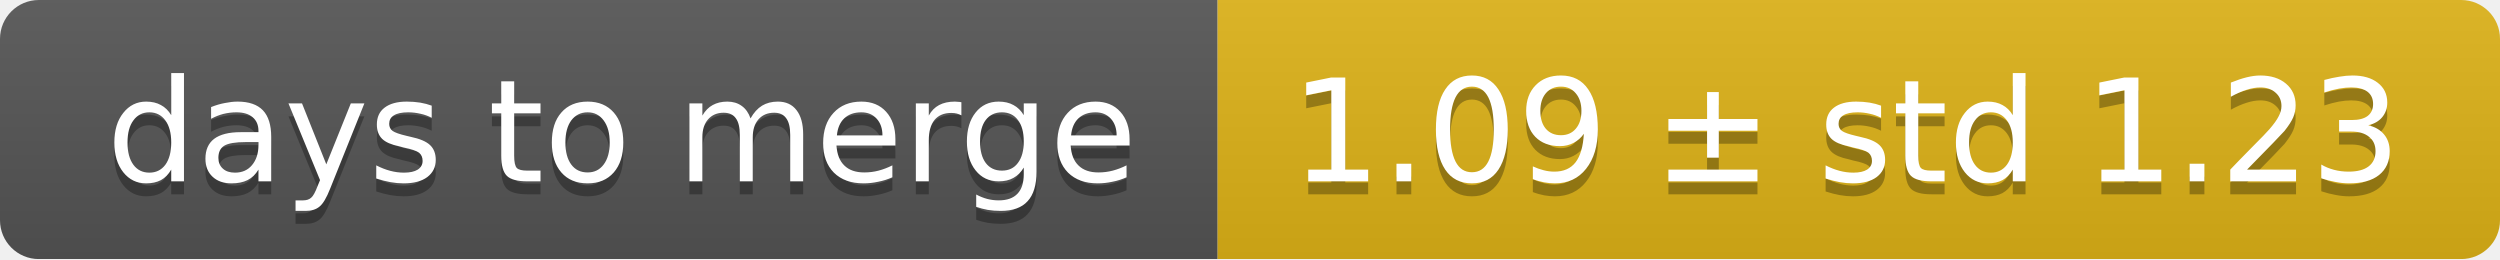
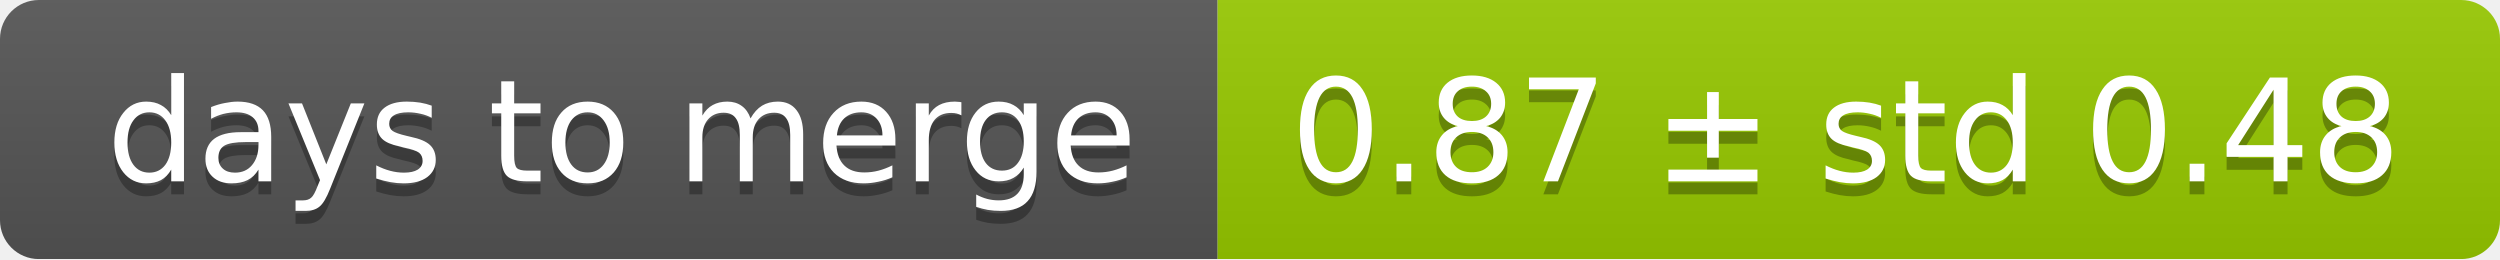
<svg xmlns="http://www.w3.org/2000/svg" width="193" height="20">
  <linearGradient id="smooth" x2="0" y2="100%">
    <stop offset="0" stop-color="#bbb" stop-opacity=".1" />
    <stop offset="1" stop-opacity=".1" />
  </linearGradient>
  <mask id="round">
    <rect width="193" height="20" rx="3" fill="#fff" />
  </mask>
  <g mask="url(#round)">
    <rect width="94" height="20" fill="#555" />
-     <rect x="94" width="99" height="20" fill="#dfb317" />
+     <rect x="94" width="99" height="20" fill="#97ca00" />
    <rect width="193" height="20" fill="url(#smooth)" />
  </g>
  <g fill="#fff" text-anchor="middle" font-family="DejaVu Sans,Verdana,Geneva,sans-serif" font-size="11">
    <text x="48" y="15" fill="#010101" fill-opacity=".3">days to merge</text>
    <text x="48" y="14">days to merge</text>
-     <text x="142.5" y="15" fill="#010101" fill-opacity=".3">1.09 ± std 1.23</text>
-     <text x="142.5" y="14">1.09 ± std 1.23</text>
+     <text x="142.5" y="15" fill="#010101" fill-opacity=".3">0.87 ± std 0.48</text>
+     <text x="142.5" y="14">0.87 ± std 0.48</text>
  </g>
</svg>
